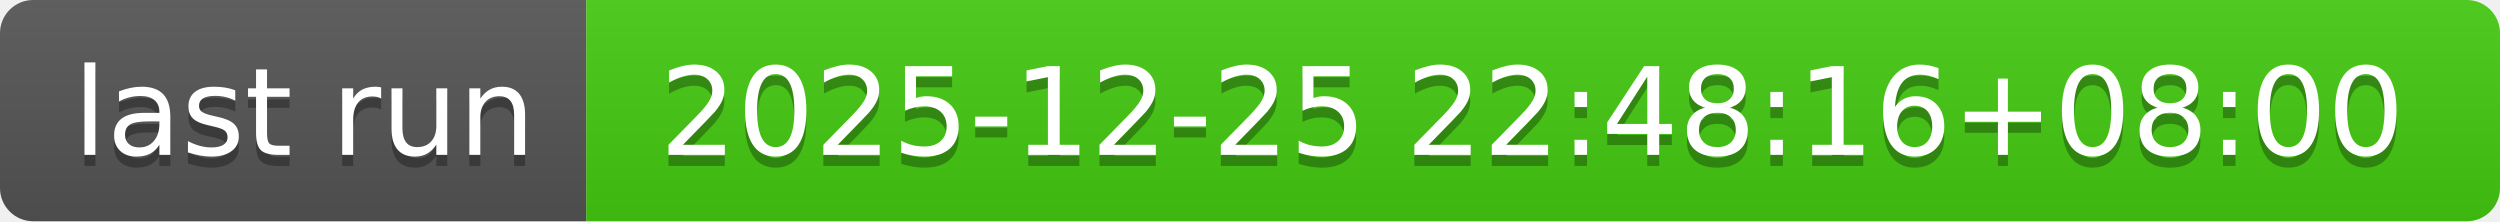
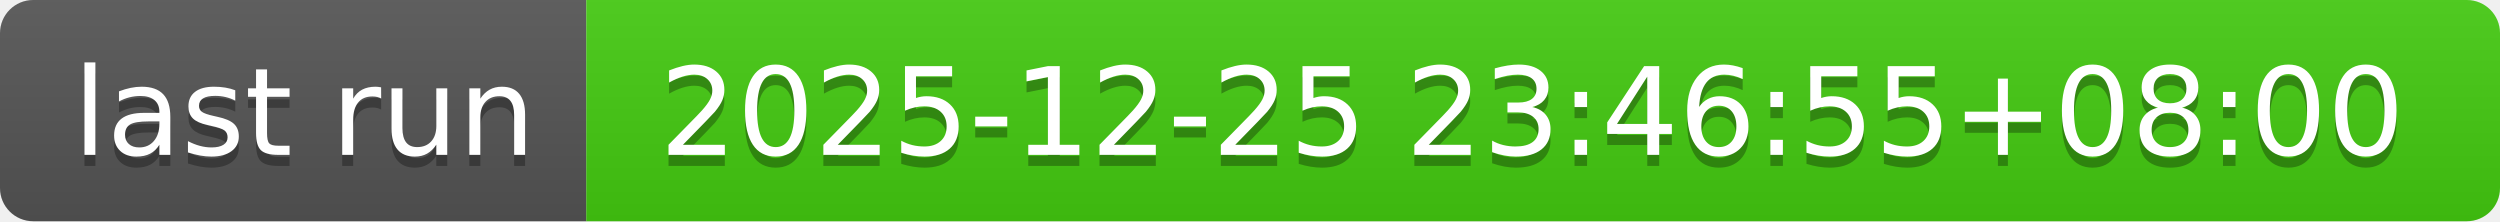
- <svg xmlns="http://www.w3.org/2000/svg" width="226" height="20" role="img" aria-label="last run: 2025-12-25 22:48:16+08:00">
+ <svg xmlns="http://www.w3.org/2000/svg" width="226" height="20" role="img" aria-label="last run: 2025-12-25 23:46:55+08:00">
  <linearGradient id="s" x2="0" y2="100%">
    <stop offset="0" stop-color="#bbb" stop-opacity=".1" />
    <stop offset="1" stop-opacity=".1" />
  </linearGradient>
  <clipPath id="r">
    <rect width="226" height="20" rx="3" fill="#fff" />
  </clipPath>
  <g clip-path="url(#r)">
    <rect width="53" height="20" fill="#555" />
    <rect x="53" width="173" height="20" fill="#4c1" />
    <rect width="226" height="20" fill="url(#s)" />
  </g>
  <g fill="#fff" text-anchor="middle" font-family="Verdana,Geneva,DejaVu Sans,sans-serif" text-rendering="geometricPrecision" font-size="110">
    <text aria-hidden="true" x="275" y="150" fill="#010101" fill-opacity=".3" transform="scale(.1)" textLength="430">last run</text>
    <text x="275" y="140" transform="scale(.1)" fill="#fff" textLength="430">last run</text>
-     <text aria-hidden="true" x="1385" y="150" fill="#010101" fill-opacity=".3" transform="scale(.1)" textLength="1630">2025-12-25 22:48:16+08:00</text>
-     <text x="1385" y="140" transform="scale(.1)" fill="#fff" textLength="1630">2025-12-25 22:48:16+08:00</text>
+     <text aria-hidden="true" x="1385" y="150" fill="#010101" fill-opacity=".3" transform="scale(.1)" textLength="1630">2025-12-25 23:46:55+08:00</text>
+     <text x="1385" y="140" transform="scale(.1)" fill="#fff" textLength="1630">2025-12-25 23:46:55+08:00</text>
  </g>
</svg>
